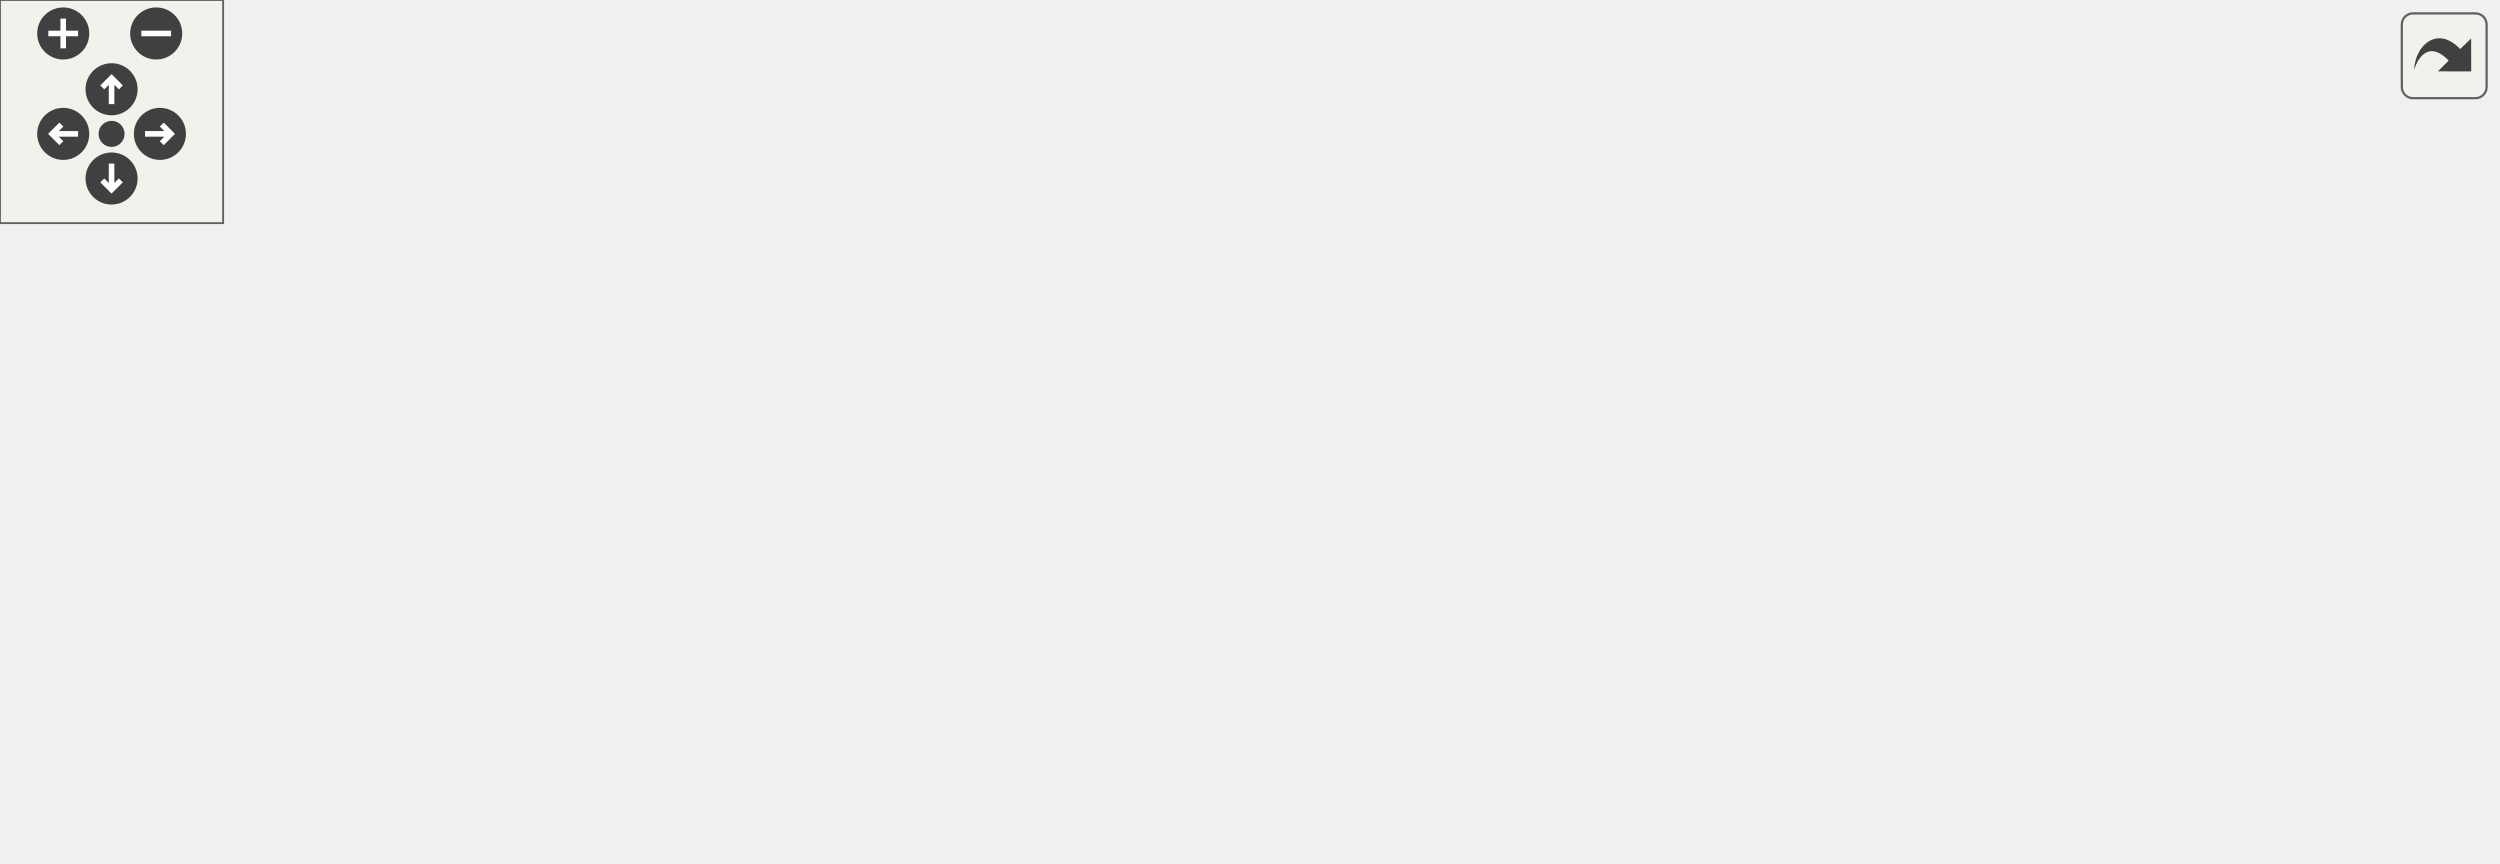
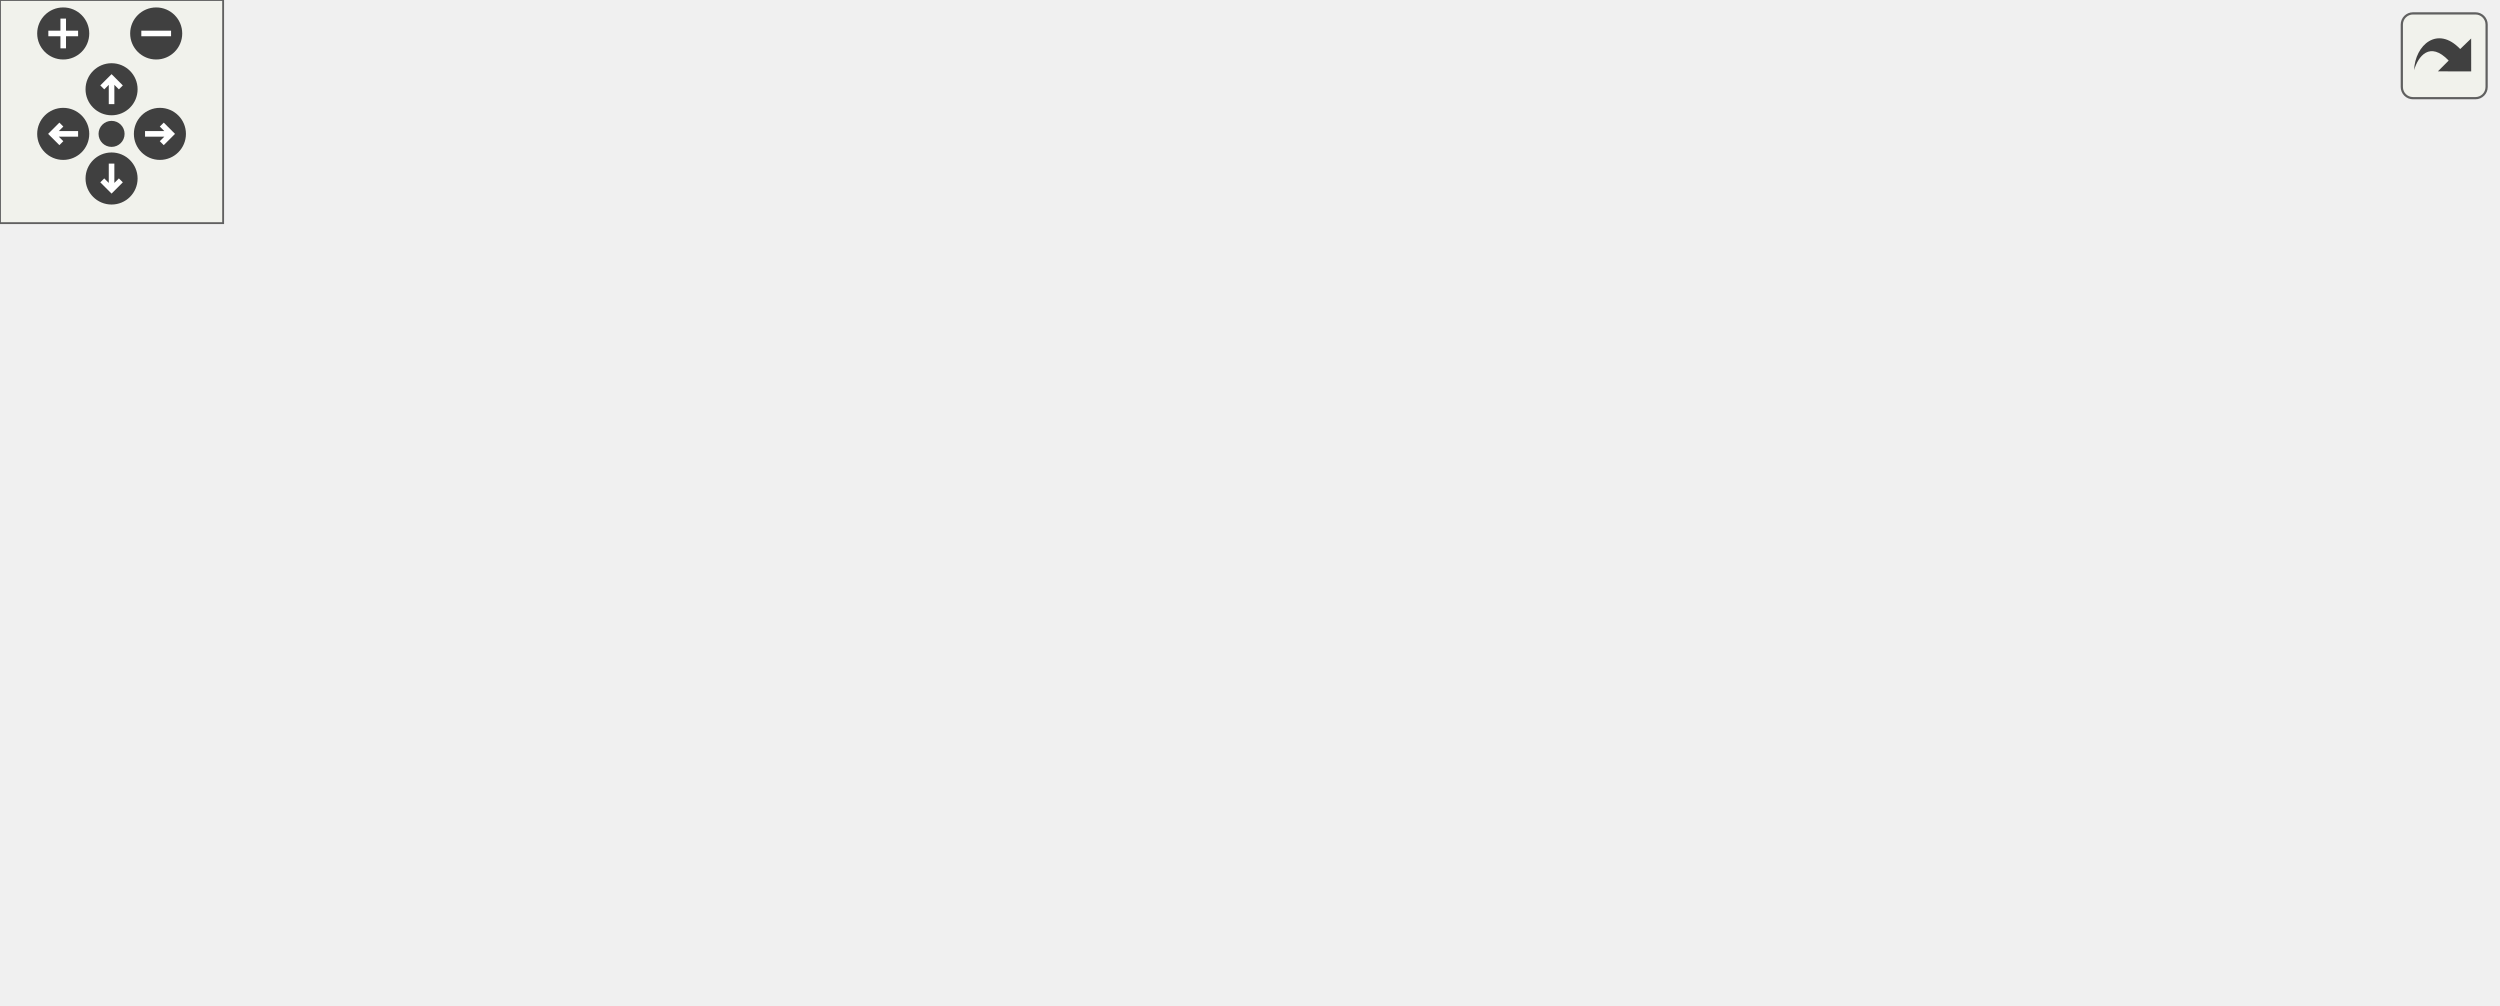
<svg xmlns="http://www.w3.org/2000/svg" xmlns:xlink="http://www.w3.org/1999/xlink" id="main" version="1.1" xml:space="preserve">
  <style type="text/css">
.edge:hover path { stroke: red; }
.edge:hover polygon { stroke: red; fill: red; }
</style>
  <defs>
    <circle id="rim" cx="0" cy="0" r="7" />
    <circle id="rim2" cx="0" cy="0" r="3.5" />
    <g id="zoomPlus">
      <use xlink:href="#rim" fill="#404040">
        <set attributeName="fill" to="#808080" begin="zoomplus.mouseover" end="zoomplus.mouseout" />
      </use>
      <path d="M-4,0h8M0,-4v8" fill="none" stroke="white" stroke-width="1.5" pointer-events="none" />
    </g>
    <g id="zoomMin">
      <use xlink:href="#rim" fill="#404040">
        <set attributeName="fill" to="#808080" begin="zoomminus.mouseover" end="zoomminus.mouseout" />
      </use>
      <path d="M-4,0h8" fill="none" stroke="white" stroke-width="1.5" pointer-events="none" />
    </g>
    <g id="dirArrow">
      <path fill="none" stroke="white" stroke-width="1.5" d="M0,-3.0v7 M-2.5,-0.5L0,-3.0L2.5,-0.5" />
    </g>
    <g id="resetDef">
      <use xlink:href="#rim2" fill="#404040">
        <set attributeName="fill" to="#808080" begin="reset.mouseover" end="reset.mouseout" />
      </use>
    </g>
  </defs>
  <svg id="graph" class="graph">
    <g id="viewport">
      <g id="node1" class="node">
-         <polygon fill="#bfbfbf" stroke="black" points="0.5,-114.5 0.5,-133.5 103.5,-133.5 103.5,-114.5 0.5,-114.5" />
-         <text text-anchor="middle" x="52" y="-121.5" font-family="Helvetica,sans-Serif" font-size="10.00">generator_construct</text>
+         <polygon fill="#bfbfbf" stroke="black" points="0.5,-85.5 0.5,-104.5 103.5,-104.5 103.5,-85.5 0.5,-85.5" />
+         <text text-anchor="middle" x="52" y="-92.5" font-family="Helvetica,sans-Serif" font-size="10.00">generator_construct</text>
      </g>
      <g id="node2" class="node">
        <g id="a_node2">
          <a xlink:href="../../df/d07/cl__generator_8qc.html#a9d3002c4116ca5cdfd4f80ac929b88f2" target="_top" xlink:title="generator_draw">
-             <polygon fill="none" stroke="black" points="140.5,-114.5 140.5,-133.5 223.5,-133.5 223.5,-114.5 140.5,-114.5" />
-             <text text-anchor="middle" x="182" y="-121.5" font-family="Helvetica,sans-Serif" font-size="10.00">generator_draw</text>
+             <polygon fill="none" stroke="black" points="140.5,-133.5 140.5,-152.5 223.5,-152.5 223.5,-133.5 140.5,-133.5" />
+             <text text-anchor="middle" x="182" y="-140.5" font-family="Helvetica,sans-Serif" font-size="10.00">generator_draw</text>
          </a>
        </g>
      </g>
      <g id="edge1" class="edge">
-         <path fill="none" stroke="midnightblue" d="M103.589,-124C112.328,-124 121.417,-124 130.163,-124" />
-         <polygon fill="midnightblue" stroke="midnightblue" points="130.231,-127.5 140.231,-124 130.231,-120.5 130.231,-127.5" />
+         <path fill="none" stroke="midnightblue" d="M78.595,-104.598C97.955,-111.858 124.754,-121.908 146.082,-129.906" />
+         <polygon fill="midnightblue" stroke="midnightblue" points="144.857,-133.184 155.449,-133.418 147.315,-126.63 144.857,-133.184" />
+       </g>
+       <g id="node8" class="node">
+         <g id="a_node8">
+           <a xlink:href="../../d4/dd7/movetypes_8qh.html#a8bf89be84cb481d218ff41140eacff78" target="_top" xlink:title="set_movetype">
+             <polygon fill="none" stroke="black" points="451,-0.5 451,-19.5 529,-19.5 529,-0.5 451,-0.5" />
+             <text text-anchor="middle" x="490" y="-7.5" font-family="Helvetica,sans-Serif" font-size="10.00">set_movetype</text>
+           </a>
+         </g>
+       </g>
+       <g id="edge14" class="edge">
+         <path fill="none" stroke="midnightblue" d="M101.746,-85.497C185.792,-69.112 356.992,-35.736 440.717,-19.413" />
+         <polygon fill="midnightblue" stroke="midnightblue" points="441.579,-22.811 450.724,-17.462 440.239,-15.94 441.579,-22.811" />
      </g>
      <g id="node3" class="node">
        <g id="a_node3">
          <a xlink:href="../../d8/de2/menudefs_8qc.html#a663ea6aa3c4923b3e065cf91cc319f1b" target="_top" xlink:title="random">
-             <polygon fill="none" stroke="black" points="465.5,-152.5 465.5,-171.5 514.5,-171.5 514.5,-152.5 465.5,-152.5" />
-             <text text-anchor="middle" x="490" y="-159.5" font-family="Helvetica,sans-Serif" font-size="10.00">random</text>
+             <polygon fill="none" stroke="black" points="465.5,-190.5 465.5,-209.5 514.5,-209.5 514.5,-190.5 465.5,-190.5" />
+             <text text-anchor="middle" x="490" y="-197.5" font-family="Helvetica,sans-Serif" font-size="10.00">random</text>
          </a>
        </g>
      </g>
      <g id="edge2" class="edge">
-         <path fill="none" stroke="midnightblue" d="M216.874,-133.594C230.215,-137.047 245.733,-140.663 260,-143 328.885,-154.283 410.584,-159.018 455.401,-160.886" />
-         <polygon fill="midnightblue" stroke="midnightblue" points="455.313,-164.385 465.443,-161.281 455.589,-157.39 455.313,-164.385" />
+         <path fill="none" stroke="midnightblue" d="M197.95,-152.504C212.988,-161.54 237.16,-174.664 260,-181 327.44,-199.709 409.993,-201.699 455.273,-201.098" />
+         <polygon fill="midnightblue" stroke="midnightblue" points="455.484,-204.595 465.417,-200.911 455.354,-197.596 455.484,-204.595" />
      </g>
      <g id="node4" class="node">
        <g id="a_node4">
          <a xlink:href="../../de/dcb/vector_8qh.html#afa1e5c0be263a77e0c71292ab0a4dd74" target="_top" xlink:title="randompos">
-             <polygon fill="none" stroke="black" points="293.5,-114.5 293.5,-133.5 358.5,-133.5 358.5,-114.5 293.5,-114.5" />
-             <text text-anchor="middle" x="326" y="-121.5" font-family="Helvetica,sans-Serif" font-size="10.00">randompos</text>
+             <polygon fill="none" stroke="black" points="293.5,-152.5 293.5,-171.5 358.5,-171.5 358.5,-152.5 293.5,-152.5" />
+             <text text-anchor="middle" x="326" y="-159.5" font-family="Helvetica,sans-Serif" font-size="10.00">randompos</text>
          </a>
        </g>
      </g>
      <g id="edge3" class="edge">
-         <path fill="none" stroke="midnightblue" d="M223.692,-124C242.362,-124 264.474,-124 283.27,-124" />
-         <polygon fill="midnightblue" stroke="midnightblue" points="283.327,-127.5 293.327,-124 283.327,-120.5 283.327,-127.5" />
+         <path fill="none" stroke="midnightblue" d="M223.692,-148.445C242.362,-150.943 264.474,-153.901 283.27,-156.416" />
+         <polygon fill="midnightblue" stroke="midnightblue" points="282.951,-159.905 293.327,-157.762 283.88,-152.967 282.951,-159.905" />
      </g>
      <g id="node5" class="node">
        <g id="a_node5">
          <a xlink:href="../../df/d07/cl__generator_8qc.html#a7945b6c27743d9c111ffd61a56cc36ae" target="_top" xlink:title="ons_generator_ray_spawn">
-             <polygon fill="none" stroke="black" points="260.5,-76.5 260.5,-95.5 391.5,-95.5 391.5,-76.5 260.5,-76.5" />
-             <text text-anchor="middle" x="326" y="-83.5" font-family="Helvetica,sans-Serif" font-size="10.00">ons_generator_ray_spawn</text>
+             <polygon fill="none" stroke="black" points="260.5,-114.5 260.5,-133.5 391.5,-133.5 391.5,-114.5 260.5,-114.5" />
+             <text text-anchor="middle" x="326" y="-121.5" font-family="Helvetica,sans-Serif" font-size="10.00">ons_generator_ray_spawn</text>
          </a>
        </g>
      </g>
      <g id="edge5" class="edge">
-         <path fill="none" stroke="midnightblue" d="M218.833,-114.411C237.163,-109.506 259.678,-103.48 279.25,-98.243" />
-         <polygon fill="midnightblue" stroke="midnightblue" points="280.424,-101.552 289.179,-95.586 278.614,-94.79 280.424,-101.552" />
+         <path fill="none" stroke="midnightblue" d="M223.692,-137.555C232.117,-136.428 241.245,-135.207 250.451,-133.975" />
+         <polygon fill="midnightblue" stroke="midnightblue" points="250.996,-137.433 260.444,-132.638 250.068,-130.495 250.996,-137.433" />
      </g>
      <g id="edge4" class="edge">
-         <path fill="none" stroke="midnightblue" d="M358.62,-131.417C386.503,-137.957 427.01,-147.459 455.455,-154.131" />
-         <polygon fill="midnightblue" stroke="midnightblue" points="454.808,-157.575 465.344,-156.451 456.407,-150.76 454.808,-157.575" />
-       </g>
-       <g id="edge8" class="edge">
-         <path fill="none" stroke="midnightblue" d="M370.095,-95.567C377.645,-98.082 385.24,-101.191 392,-105 410.909,-115.656 409.592,-126.5 428,-138 436.596,-143.37 446.594,-147.909 455.978,-151.544" />
-         <polygon fill="midnightblue" stroke="midnightblue" points="454.857,-154.861 465.451,-155.003 457.258,-148.285 454.857,-154.861" />
+         <path fill="none" stroke="midnightblue" d="M358.62,-169.417C386.503,-175.957 427.01,-185.459 455.455,-192.131" />
+         <polygon fill="midnightblue" stroke="midnightblue" points="454.808,-195.575 465.344,-194.451 456.407,-188.76 454.808,-195.575" />
+       </g>
+       <g id="edge9" class="edge">
+         <path fill="none" stroke="midnightblue" d="M370.095,-133.567C377.645,-136.082 385.24,-139.191 392,-143 410.909,-153.656 409.592,-164.5 428,-176 436.596,-181.37 446.594,-185.909 455.978,-189.544" />
+         <polygon fill="midnightblue" stroke="midnightblue" points="454.857,-192.861 465.451,-193.003 457.258,-186.285 454.857,-192.861" />
      </g>
      <g id="node6" class="node">
        <g id="a_node6">
          <a xlink:href="../../d4/d0c/csprogsdefs_8qc.html#acbb54a239d76062465dccbc6a6c6e464" target="_top" xlink:title="entity">
-             <polygon fill="none" stroke="black" points="609.5,-76.5 609.5,-95.5 650.5,-95.5 650.5,-76.5 609.5,-76.5" />
-             <text text-anchor="middle" x="630" y="-83.5" font-family="Helvetica,sans-Serif" font-size="10.00">entity</text>
+             <polygon fill="none" stroke="black" points="609.5,-114.5 609.5,-133.5 650.5,-133.5 650.5,-114.5 609.5,-114.5" />
+             <text text-anchor="middle" x="630" y="-121.5" font-family="Helvetica,sans-Serif" font-size="10.00">entity</text>
          </a>
        </g>
      </g>
      <g id="edge6" class="edge">
-         <path fill="none" stroke="midnightblue" d="M368.033,-95.511C386.284,-99.276 408.103,-103.145 428,-105 482.873,-110.116 497.292,-111.65 552,-105 567.948,-103.061 585.354,-98.943 599.576,-95.034" />
-         <polygon fill="midnightblue" stroke="midnightblue" points="600.647,-98.369 609.303,-92.26 598.727,-91.637 600.647,-98.369" />
+         <path fill="none" stroke="midnightblue" d="M368.033,-133.511C386.284,-137.276 408.103,-141.145 428,-143 482.873,-148.116 497.292,-149.65 552,-143 567.948,-141.061 585.354,-136.943 599.576,-133.035" />
+         <polygon fill="midnightblue" stroke="midnightblue" points="600.647,-136.369 609.303,-130.26 598.727,-129.637 600.647,-136.369" />
      </g>
      <g id="node7" class="node">
        <g id="a_node7">
          <a xlink:href="../../d8/de2/menudefs_8qc.html#aa156cc8dd51c39572de799ab8a0dd8d0" target="_top" xlink:title="randomvec">
-             <polygon fill="none" stroke="black" points="457.5,-76.5 457.5,-95.5 522.5,-95.5 522.5,-76.5 457.5,-76.5" />
-             <text text-anchor="middle" x="490" y="-83.5" font-family="Helvetica,sans-Serif" font-size="10.00">randomvec</text>
+             <polygon fill="none" stroke="black" points="457.5,-114.5 457.5,-133.5 522.5,-133.5 522.5,-114.5 457.5,-114.5" />
+             <text text-anchor="middle" x="490" y="-121.5" font-family="Helvetica,sans-Serif" font-size="10.00">randomvec</text>
          </a>
        </g>
      </g>
      <g id="edge7" class="edge">
-         <path fill="none" stroke="midnightblue" d="M391.958,-86C410.62,-86 430.465,-86 447.314,-86" />
-         <polygon fill="midnightblue" stroke="midnightblue" points="447.38,-89.5 457.38,-86 447.38,-82.5 447.38,-89.5" />
-       </g>
-       <g id="node8" class="node">
-         <g id="a_node8">
-           <a xlink:href="../../df/d07/cl__generator_8qc.html#af238202f58cac7d9f856cab9edbd9dbe" target="_top" xlink:title="ons_generator_ray_draw">
-             <polygon fill="none" stroke="black" points="428.5,-38.5 428.5,-57.5 551.5,-57.5 551.5,-38.5 428.5,-38.5" />
-             <text text-anchor="middle" x="490" y="-45.5" font-family="Helvetica,sans-Serif" font-size="10.00">ons_generator_ray_draw</text>
-           </a>
-         </g>
-       </g>
-       <g id="edge9" class="edge">
-         <path fill="none" stroke="midnightblue" d="M367.879,-76.411C389.353,-71.374 415.86,-65.156 438.597,-59.823" />
-         <polygon fill="midnightblue" stroke="midnightblue" points="439.478,-63.211 448.415,-57.52 437.879,-56.396 439.478,-63.211" />
+         <path fill="none" stroke="midnightblue" d="M391.958,-124C410.62,-124 430.465,-124 447.314,-124" />
+         <polygon fill="midnightblue" stroke="midnightblue" points="447.38,-127.5 457.38,-124 447.38,-120.5 447.38,-127.5" />
+       </g>
+       <g id="edge8" class="edge">
+         <path fill="none" stroke="midnightblue" d="M337.111,-114.376C362.172,-90.538 425.336,-30.555 428,-29 432.152,-26.576 436.647,-24.429 441.249,-22.533" />
+         <polygon fill="midnightblue" stroke="midnightblue" points="442.621,-25.757 450.772,-18.988 440.179,-19.197 442.621,-25.757" />
      </g>
      <g id="node9" class="node">
        <g id="a_node9">
-           <a xlink:href="../../d9/d51/intrusivelist_8qh.html#a44ed93b6aaca72d222ce263898d152b4" target="_top" xlink:title="Push to tail. ">
-             <polygon fill="none" stroke="black" points="460.5,-0.5 460.5,-19.5 519.5,-19.5 519.5,-0.5 460.5,-0.5" />
-             <text text-anchor="middle" x="490" y="-7.5" font-family="Helvetica,sans-Serif" font-size="10.00">IL_PUSH</text>
+           <a xlink:href="../../df/d07/cl__generator_8qc.html#af238202f58cac7d9f856cab9edbd9dbe" target="_top" xlink:title="ons_generator_ray_draw">
+             <polygon fill="none" stroke="black" points="428.5,-76.5 428.5,-95.5 551.5,-95.5 551.5,-76.5 428.5,-76.5" />
+             <text text-anchor="middle" x="490" y="-83.5" font-family="Helvetica,sans-Serif" font-size="10.00">ons_generator_ray_draw</text>
          </a>
        </g>
      </g>
      <g id="edge10" class="edge">
-         <path fill="none" stroke="midnightblue" d="M341.55,-76.479C360.738,-64.235 395.84,-42.897 428,-29 435.151,-25.91 442.968,-23.086 450.549,-20.614" />
-         <polygon fill="midnightblue" stroke="midnightblue" points="451.797,-23.891 460.303,-17.574 449.714,-17.208 451.797,-23.891" />
-       </g>
-       <g id="edge12" class="edge">
-         <path fill="none" stroke="midnightblue" d="M519.712,-16.797C530.177,-19.824 541.911,-23.88 552,-29 573.573,-39.948 595.489,-56.856 610.394,-69.417" />
-         <polygon fill="midnightblue" stroke="midnightblue" points="608.444,-72.357 618.304,-76.233 613.013,-67.054 608.444,-72.357" />
+         <path fill="none" stroke="midnightblue" d="M367.879,-114.411C389.353,-109.374 415.86,-103.156 438.597,-97.823" />
+         <polygon fill="midnightblue" stroke="midnightblue" points="439.478,-101.211 448.415,-95.52 437.879,-94.396 439.478,-101.211" />
      </g>
      <g id="node10" class="node">
        <g id="a_node10">
+           <a xlink:href="../../d9/d51/intrusivelist_8qh.html#a44ed93b6aaca72d222ce263898d152b4" target="_top" xlink:title="Push to tail. ">
+             <polygon fill="none" stroke="black" points="460.5,-38.5 460.5,-57.5 519.5,-57.5 519.5,-38.5 460.5,-38.5" />
+             <text text-anchor="middle" x="490" y="-45.5" font-family="Helvetica,sans-Serif" font-size="10.00">IL_PUSH</text>
+           </a>
+         </g>
+       </g>
+       <g id="edge11" class="edge">
+         <path fill="none" stroke="midnightblue" d="M341.55,-114.479C360.738,-102.235 395.84,-80.897 428,-67 435.151,-63.91 442.968,-61.086 450.549,-58.614" />
+         <polygon fill="midnightblue" stroke="midnightblue" points="451.797,-61.891 460.303,-55.574 449.714,-55.208 451.797,-61.891" />
+       </g>
+       <g id="edge13" class="edge">
+         <path fill="none" stroke="midnightblue" d="M519.712,-54.797C530.177,-57.824 541.911,-61.88 552,-67 573.573,-77.948 595.489,-94.856 610.394,-107.417" />
+         <polygon fill="midnightblue" stroke="midnightblue" points="608.444,-110.357 618.304,-114.233 613.013,-105.054 608.444,-110.357" />
+       </g>
+       <g id="node11" class="node">
+         <g id="a_node11">
          <a xlink:href="../../d9/d51/intrusivelist_8qh.html#a03533687dbcda21ca9480b3e4b13fb34" target="_top" xlink:title="IL_CONTAINS">
-             <polygon fill="none" stroke="black" points="588.5,-0.5 588.5,-19.5 671.5,-19.5 671.5,-0.5 588.5,-0.5" />
-             <text text-anchor="middle" x="630" y="-7.5" font-family="Helvetica,sans-Serif" font-size="10.00">IL_CONTAINS</text>
-           </a>
-         </g>
-       </g>
-       <g id="edge11" class="edge">
-         <path fill="none" stroke="midnightblue" d="M519.594,-10C536.535,-10 558.495,-10 578.29,-10" />
-         <polygon fill="midnightblue" stroke="midnightblue" points="578.406,-13.5 588.406,-10 578.406,-6.5 578.406,-13.5" />
+             <polygon fill="none" stroke="black" points="588.5,-38.5 588.5,-57.5 671.5,-57.5 671.5,-38.5 588.5,-38.5" />
+             <text text-anchor="middle" x="630" y="-45.5" font-family="Helvetica,sans-Serif" font-size="10.00">IL_CONTAINS</text>
+           </a>
+         </g>
+       </g>
+       <g id="edge12" class="edge">
+         <path fill="none" stroke="midnightblue" d="M519.594,-48C536.535,-48 558.495,-48 578.29,-48" />
+         <polygon fill="midnightblue" stroke="midnightblue" points="578.406,-51.5 588.406,-48 578.406,-44.5 578.406,-51.5" />
      </g>
    </g>
  </svg>
  <g id="navigator" transform="translate(0 0)" fill="#404254">
    <rect fill="#f2f5e9" fill-opacity="0.5" stroke="#606060" stroke-width=".5" x="0" y="0" width="60" height="60" />
    <use id="zoomplus" xlink:href="#zoomPlus" x="17" y="9" />
    <use id="zoomminus" xlink:href="#zoomMin" x="42" y="9" />
    <use id="reset" xlink:href="#resetDef" x="30" y="36" />
    <g id="arrowUp" xlink:href="#dirArrow" transform="translate(30 24)">
      <use xlink:href="#rim" fill="#404040">
        <set attributeName="fill" to="#808080" begin="arrowUp.mouseover" end="arrowUp.mouseout" />
      </use>
      <path fill="none" stroke="white" stroke-width="1.5" d="M0,-3.0v7 M-2.5,-0.5L0,-3.0L2.5,-0.5" />
    </g>
    <g id="arrowRight" xlink:href="#dirArrow" transform="rotate(90) translate(36 -43)">
      <use xlink:href="#rim" fill="#404040">
        <set attributeName="fill" to="#808080" begin="arrowRight.mouseover" end="arrowRight.mouseout" />
      </use>
      <path fill="none" stroke="white" stroke-width="1.5" d="M0,-3.0v7 M-2.5,-0.5L0,-3.0L2.5,-0.5" />
    </g>
    <g id="arrowDown" xlink:href="#dirArrow" transform="rotate(180) translate(-30 -48)">
      <use xlink:href="#rim" fill="#404040">
        <set attributeName="fill" to="#808080" begin="arrowDown.mouseover" end="arrowDown.mouseout" />
      </use>
      <path fill="none" stroke="white" stroke-width="1.5" d="M0,-3.0v7 M-2.5,-0.5L0,-3.0L2.5,-0.5" />
    </g>
    <g id="arrowLeft" xlink:href="#dirArrow" transform="rotate(270) translate(-36 17)">
      <use xlink:href="#rim" fill="#404040">
        <set attributeName="fill" to="#808080" begin="arrowLeft.mouseover" end="arrowLeft.mouseout" />
      </use>
      <path fill="none" stroke="white" stroke-width="1.5" d="M0,-3.0v7 M-2.5,-0.5L0,-3.0L2.5,-0.5" />
    </g>
  </g>
  <svg viewBox="0 0 15 15" width="100%" height="30px" preserveAspectRatio="xMaxYMin meet">
    <g id="arrow_out" transform="scale(0.3 0.3)">
      <a xlink:href="cl__generator_8qc_aea3e5c54f8850f0e619b63d8a29e1685_cgraph_org.svg" target="_base">
        <rect id="button" ry="5" rx="5" y="6" x="6" height="38" width="38" fill="#f2f5e9" fill-opacity="0.5" stroke="#606060" stroke-width="1.0" />
        <path id="arrow" d="M 11.5,31.437 C 11.94,20.098 22.043,11.323 32.159,21.979 L 37.069,17.246 C 37.069,17.246 37.088,32 37.088,32 L 22.16,31.978 C 22.16,31.978 26.998,27.14 26.998,27.14 C 18.529,18.264 13.292,25.23 11.5,31.437 z" style="fill:#404040;" />
      </a>
    </g>
  </svg>
</svg>
